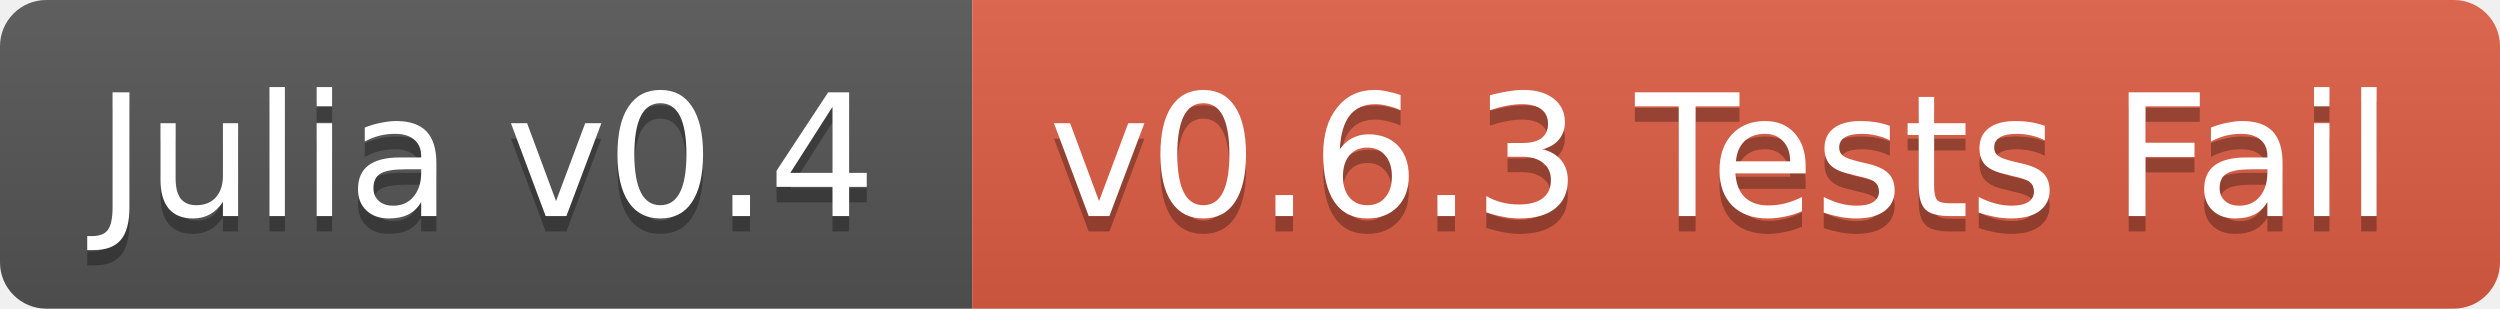
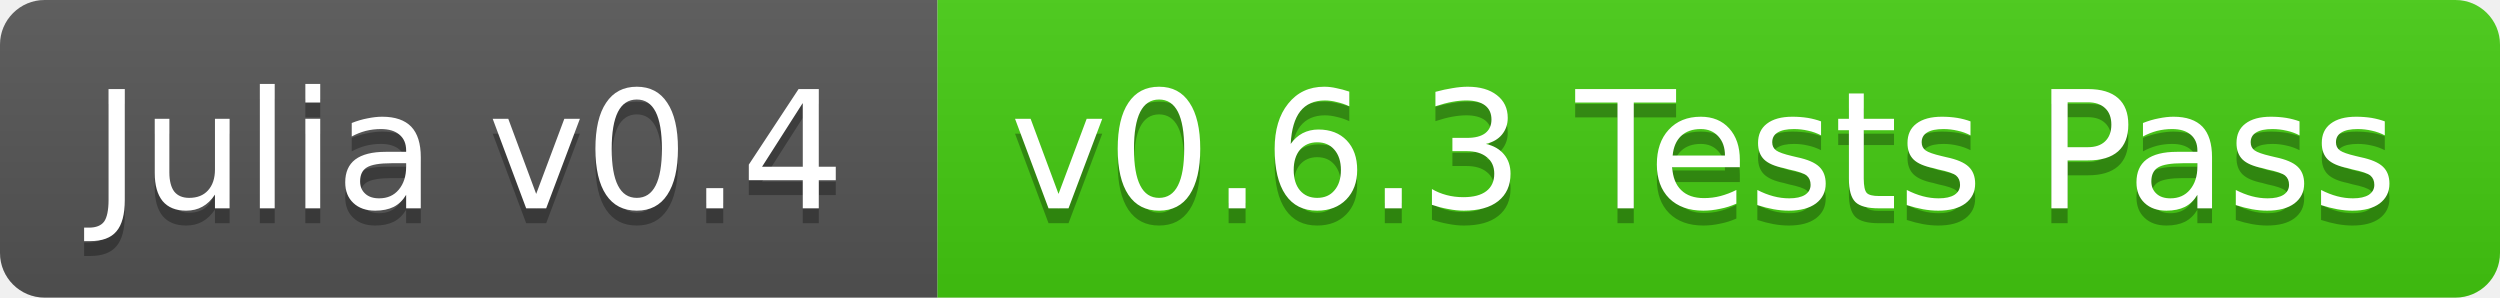
- <svg xmlns="http://www.w3.org/2000/svg" width="162" height="20">
+ <svg xmlns="http://www.w3.org/2000/svg" width="168" height="20">
  <linearGradient id="b" x2="0" y2="100%">
    <stop offset="0" stop-color="#bbb" stop-opacity=".1" />
    <stop offset="1" stop-opacity=".1" />
  </linearGradient>
  <clipPath id="a">
-     <rect width="162" height="20" rx="3" fill="#fff" />
+     <rect width="168" height="20" rx="3" fill="#fff" />
  </clipPath>
  <g clip-path="url(#a)">
    <path fill="#555" d="M0 0h63v20H0z" />
-     <path fill="#e05d44" d="M63 0h99v20H63z" />
-     <path fill="url(#b)" d="M0 0h162v20H0z" />
+     <path fill="#4c1" d="M63 0h105v20H63z" />
+     <path fill="url(#b)" d="M0 0h168v20H0z" />
  </g>
  <g fill="#fff" text-anchor="middle" font-family="DejaVu Sans,Verdana,Geneva,sans-serif" font-size="11">
    <text x="31.5" y="15" fill="#010101" fill-opacity=".3">Julia v0.4</text>
    <text x="31.5" y="14">Julia v0.4</text>
-     <text x="111.5" y="15" fill="#010101" fill-opacity=".3">v0.6.3 Tests Fail</text>
-     <text x="111.5" y="14">v0.6.3 Tests Fail</text>
+     <text x="114.5" y="15" fill="#010101" fill-opacity=".3">v0.6.3 Tests Pass</text>
+     <text x="114.5" y="14">v0.6.3 Tests Pass</text>
  </g>
</svg>
